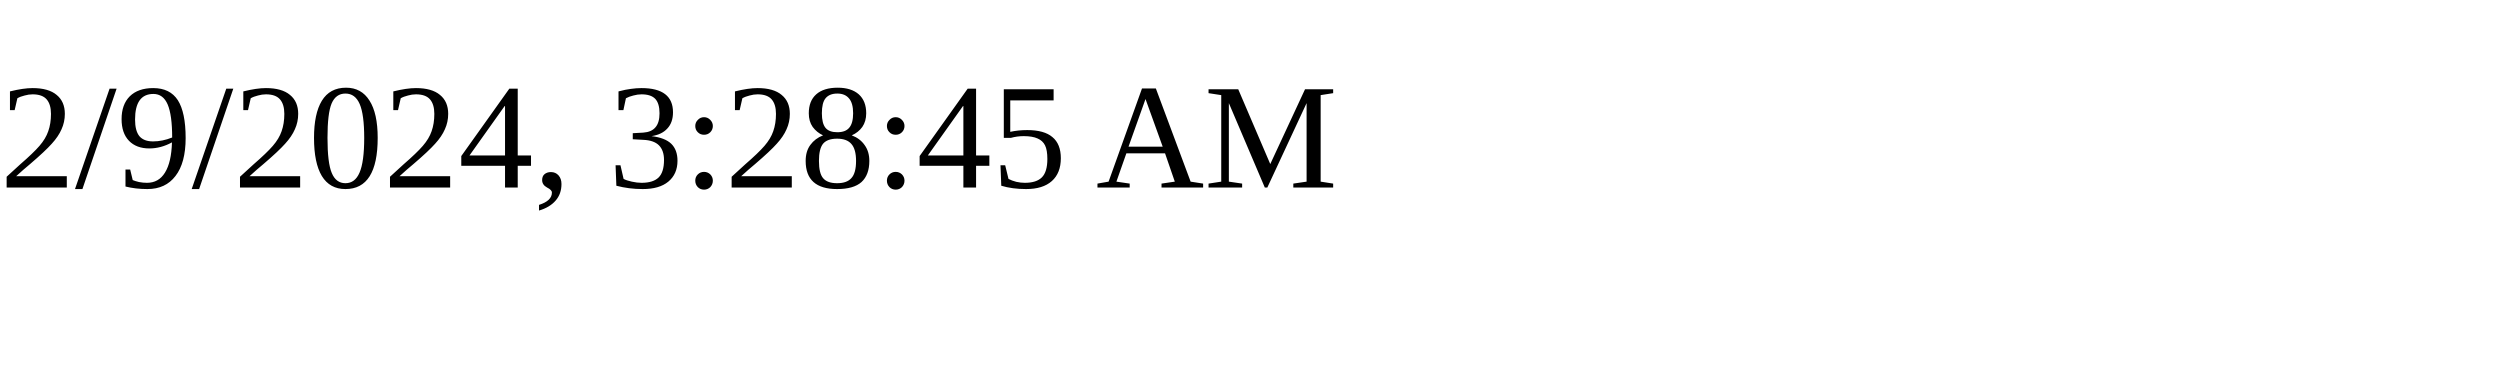
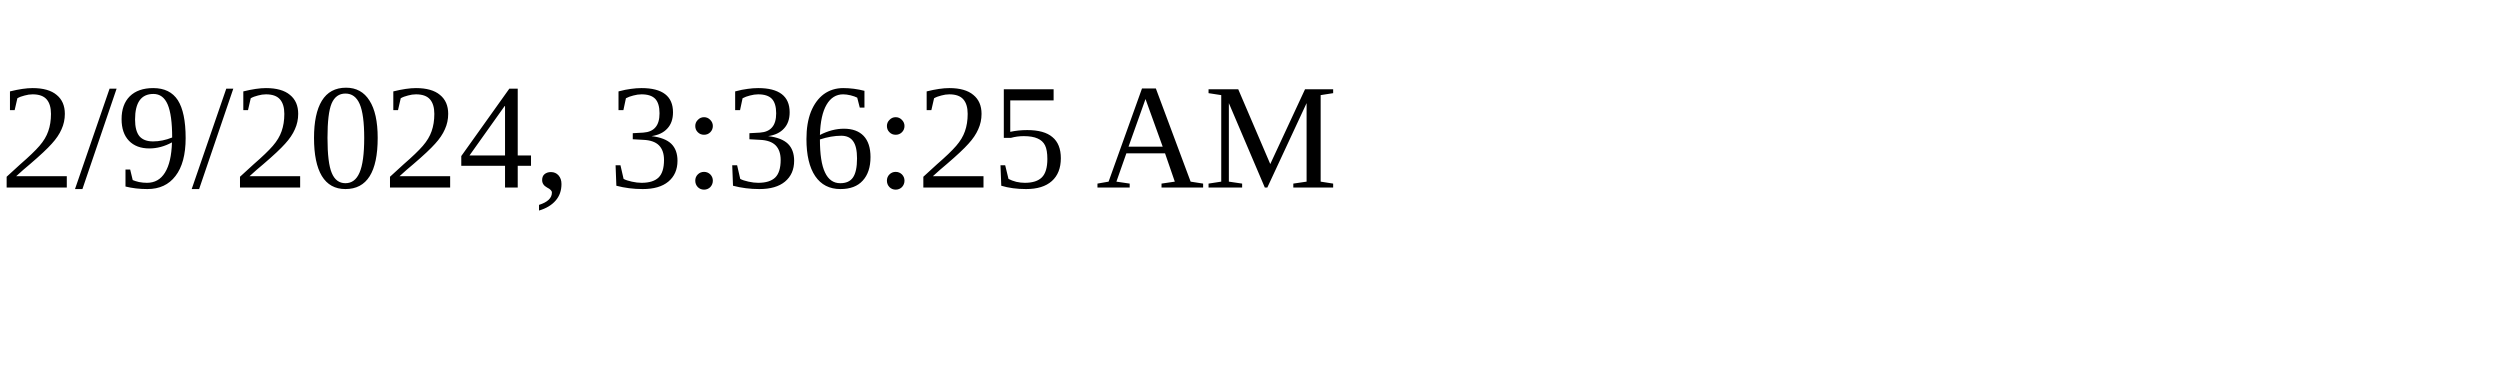
<svg xmlns="http://www.w3.org/2000/svg" height="30" width="200">
-   <text x="0" y="15">2/9/2024, 3:28:45 AM</text>
+   <text x="0" y="15">2/9/2024, 3:36:25 AM</text>
</svg>
